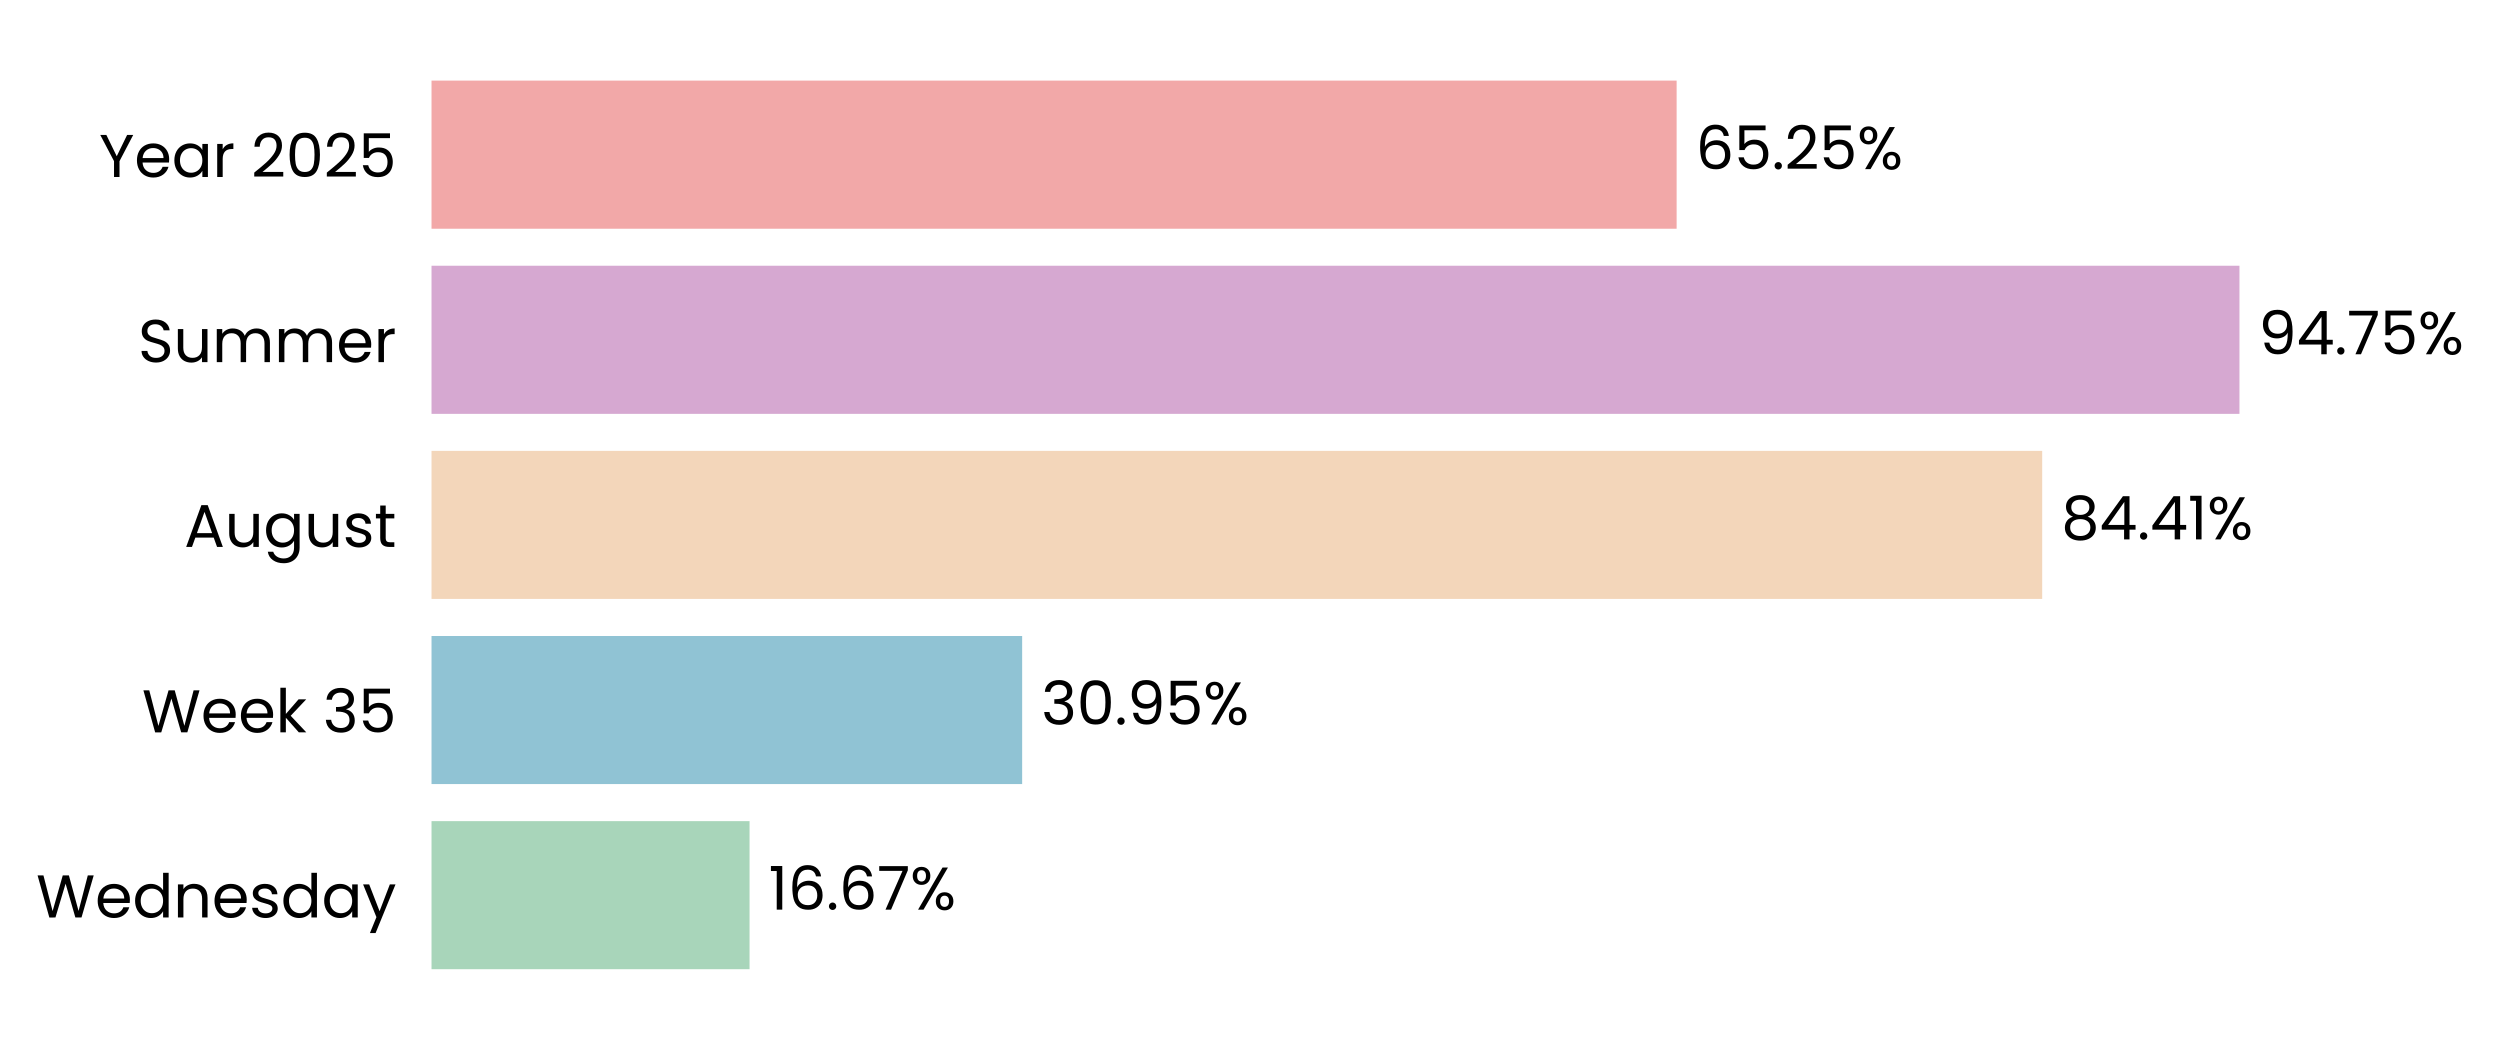
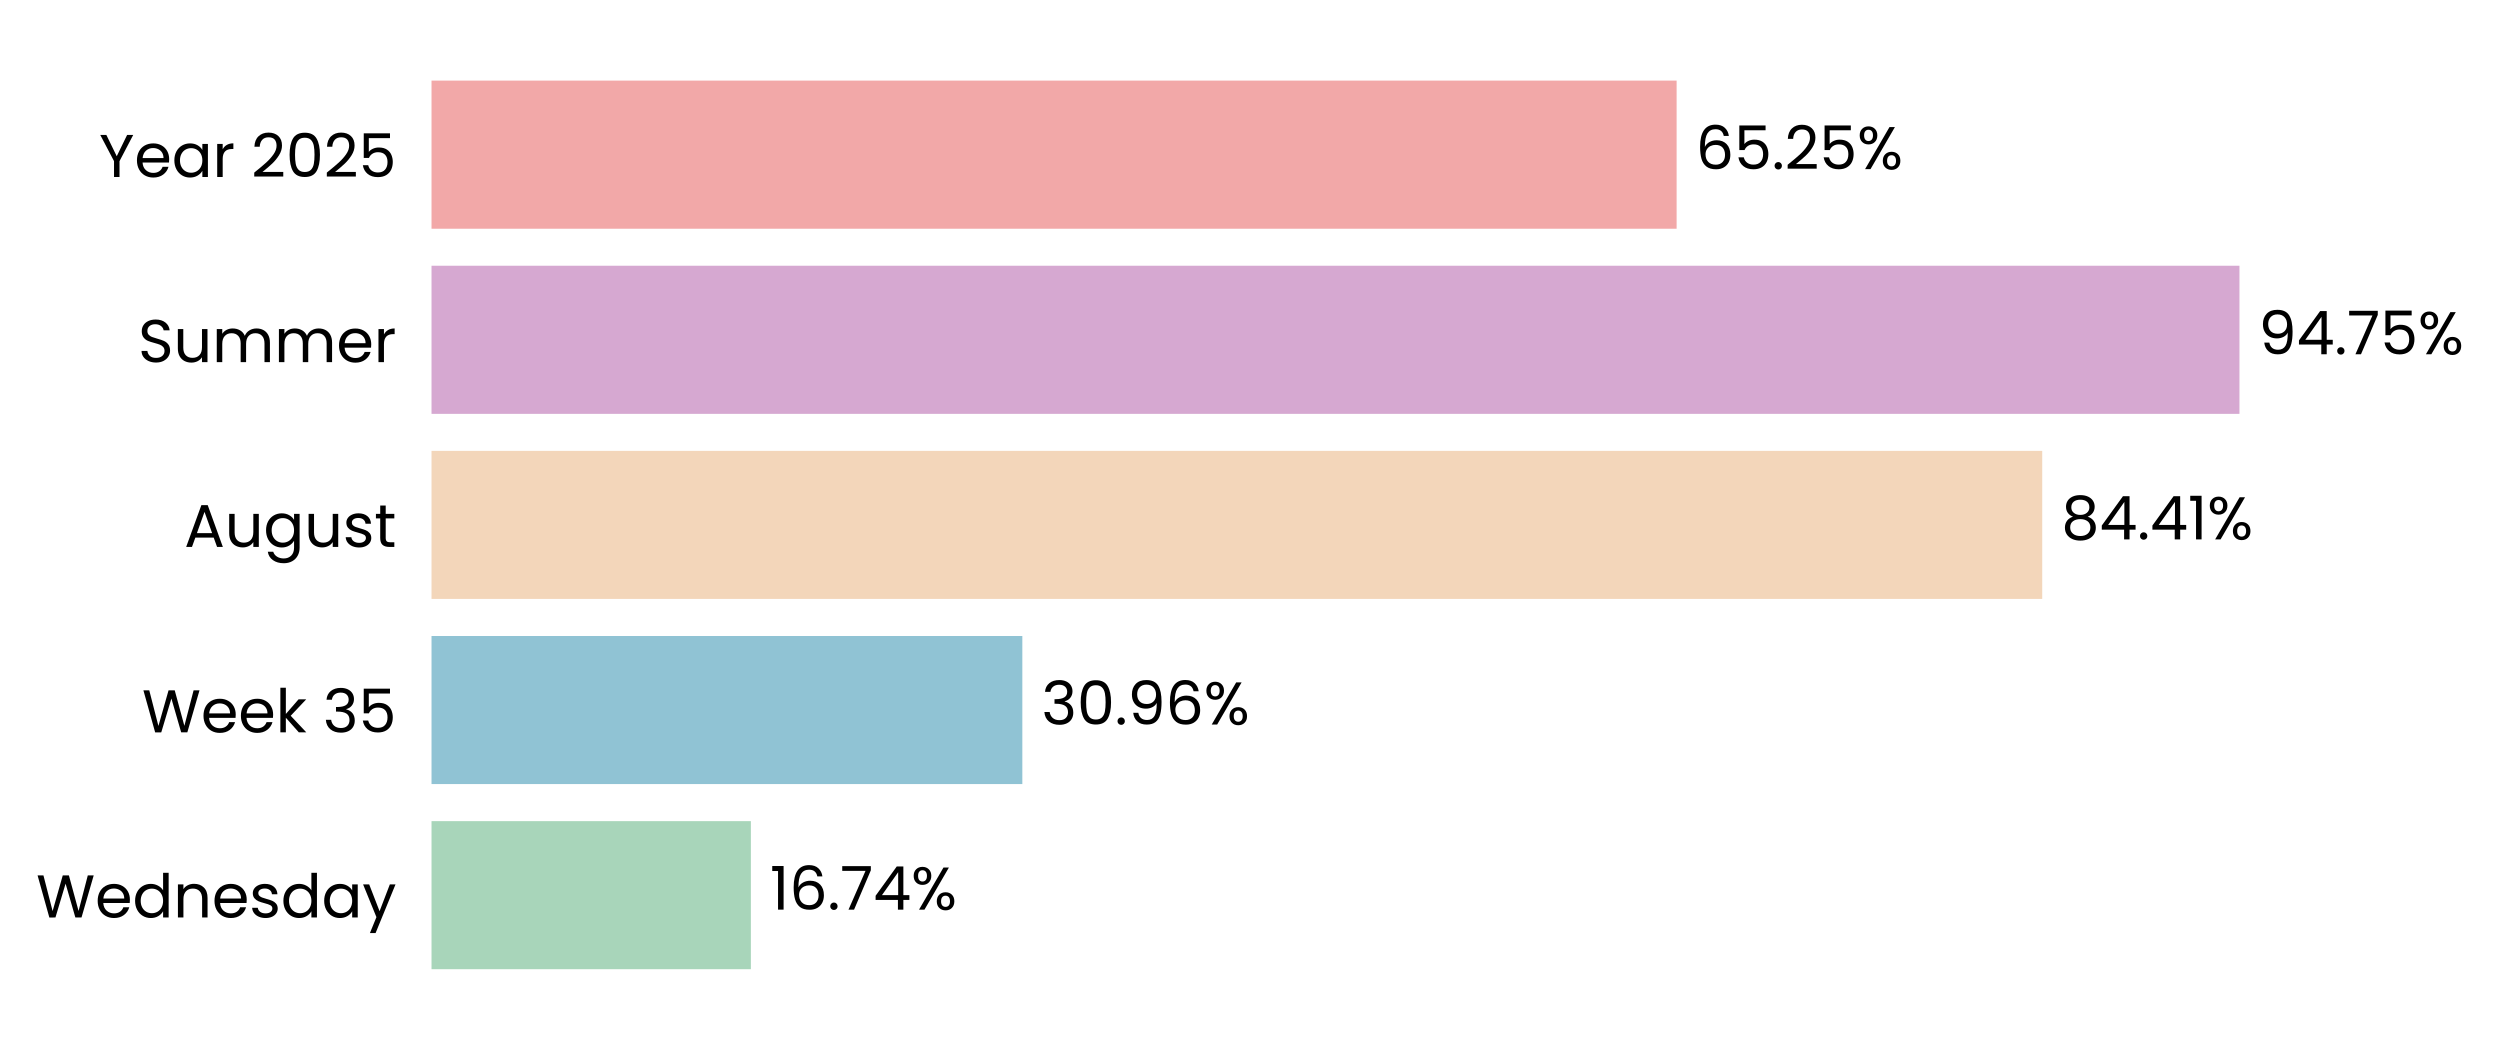
<svg xmlns="http://www.w3.org/2000/svg" xmlns:xlink="http://www.w3.org/1999/xlink" width="497.221pt" height="208.8pt" viewBox="0 0 497.221 208.8" version="1.1">
  <defs>
    <style type="text/css">*{stroke-linejoin: round; stroke-linecap: butt}</style>
  </defs>
  <g id="figure_1">
    <g id="patch_1">
      <path d="M 0 208.8  L 497.221 208.8  L 497.221 0  L 0 0  L 0 208.8  z " style="fill: none" />
    </g>
    <g id="axes_1">
      <g id="patch_2">
-         <path d="M 85.825 201.6  L 465.34 201.6  L 465.34 7.2  L 85.825 7.2  L 85.825 201.6  z " style="fill: none" />
+         <path d="M 85.825 201.6  L 465.337 201.6  L 465.337 7.2  L 85.825 7.2  L 85.825 201.6  z " style="fill: none" />
      </g>
      <g id="patch_3">
-         <path d="M 85.825 192.764  L 149.077 192.764  L 149.077 163.309  L 85.825 163.309  z " clip-path="url(#pdcf69b1442)" style="fill: #a8d5ba" />
+         <path d="M 85.825 192.764  L 149.34 192.764  L 149.34 163.309  L 85.825 163.309  z " clip-path="url(#p6597433164)" style="fill: #a8d5ba" />
      </g>
      <g id="patch_4">
-         <path d="M 85.825 155.945  L 203.294 155.945  L 203.294 126.491  L 85.825 126.491  z " clip-path="url(#pdcf69b1442)" style="fill: #90c3d4" />
+         <path d="M 85.825 155.945  L 203.331 155.945  L 203.331 126.491  L 85.825 126.491  z " clip-path="url(#p6597433164)" style="fill: #90c3d4" />
      </g>
      <g id="patch_5">
-         <path d="M 85.825 119.127  L 406.168 119.127  L 406.168 89.673  L 85.825 89.673  z " clip-path="url(#pdcf69b1442)" style="fill: #f3d6ba" />
+         <path d="M 85.825 119.127  L 406.174 119.127  L 406.174 89.673  L 85.825 89.673  z " clip-path="url(#p6597433164)" style="fill: #f3d6ba" />
      </g>
      <g id="patch_6">
-         <path d="M 85.825 82.309  L 445.401 82.309  L 445.401 52.855  L 85.825 52.855  z " clip-path="url(#pdcf69b1442)" style="fill: #d6a8d1" />
+         <path d="M 85.825 82.309  L 445.401 82.309  L 445.401 52.855  L 85.825 52.855  z " clip-path="url(#p6597433164)" style="fill: #d6a8d1" />
      </g>
      <g id="patch_7">
-         <path d="M 85.825 45.491  L 333.463 45.491  L 333.463 16.036  L 85.825 16.036  z " clip-path="url(#pdcf69b1442)" style="fill: #f2a8a8" />
+         <path d="M 85.825 45.491  L 333.461 45.491  L 333.461 16.036  L 85.825 16.036  z " clip-path="url(#p6597433164)" style="fill: #f2a8a8" />
      </g>
      <g id="matplotlib.axis_1">
        <g id="ytick_1">
          <g id="text_1">
            <g transform="translate(7.2 182.4764) scale(0.12 -0.12)">
              <defs>
                <path id="Poppins-Regular-57" d="M 6099 4461  L 4806 0  L 4154 0  L 3117 3590  L 2042 0  L 1395 -6  L 147 4461  L 768 4461  L 1741 678  L 2816 4461  L 3469 4461  L 4493 691  L 5472 4461  L 6099 4461  z " transform="scale(0.015625)" />
                <path id="Poppins-Regular-65" d="M 3693 1888  Q 3693 1722 3674 1536  L 870 1536  Q 902 1018 1225 726  Q 1549 435 2010 435  Q 2387 435 2640 611  Q 2893 787 2995 1082  L 3622 1082  Q 3482 576 3059 259  Q 2637 -58 2010 -58  Q 1510 -58 1116 166  Q 723 390 499 803  Q 275 1216 275 1760  Q 275 2304 492 2713  Q 710 3123 1104 3344  Q 1498 3565 2010 3565  Q 2509 3565 2893 3347  Q 3277 3130 3485 2749  Q 3693 2368 3693 1888  z M 3091 2010  Q 3091 2342 2944 2582  Q 2797 2822 2544 2947  Q 2291 3072 1984 3072  Q 1542 3072 1232 2790  Q 922 2509 877 2010  L 3091 2010  z " transform="scale(0.015625)" />
                <path id="Poppins-Regular-64" d="M 275 1766  Q 275 2304 492 2710  Q 710 3117 1091 3341  Q 1472 3565 1946 3565  Q 2355 3565 2707 3376  Q 3059 3187 3245 2880  L 3245 4736  L 3834 4736  L 3834 0  L 3245 0  L 3245 659  Q 3072 346 2733 144  Q 2394 -58 1939 -58  Q 1472 -58 1091 172  Q 710 403 492 819  Q 275 1235 275 1766  z M 3245 1760  Q 3245 2157 3085 2451  Q 2925 2746 2653 2902  Q 2381 3059 2054 3059  Q 1728 3059 1459 2905  Q 1190 2752 1030 2457  Q 870 2163 870 1766  Q 870 1363 1030 1065  Q 1190 768 1459 611  Q 1728 454 2054 454  Q 2381 454 2653 611  Q 2925 768 3085 1065  Q 3245 1363 3245 1760  z " transform="scale(0.015625)" />
                <path id="Poppins-Regular-6e" d="M 2202 3571  Q 2842 3571 3238 3184  Q 3635 2797 3635 2067  L 3635 0  L 3059 0  L 3059 1984  Q 3059 2509 2796 2787  Q 2534 3066 2080 3066  Q 1619 3066 1347 2778  Q 1075 2490 1075 1939  L 1075 0  L 493 0  L 493 3507  L 1075 3507  L 1075 3008  Q 1248 3277 1545 3424  Q 1843 3571 2202 3571  z " transform="scale(0.015625)" />
                <path id="Poppins-Regular-73" d="M 1734 -58  Q 1331 -58 1011 80  Q 691 218 505 464  Q 320 710 301 1030  L 902 1030  Q 928 768 1149 601  Q 1370 435 1728 435  Q 2061 435 2253 582  Q 2445 730 2445 954  Q 2445 1184 2240 1296  Q 2035 1408 1606 1517  Q 1216 1619 969 1724  Q 723 1830 547 2038  Q 371 2246 371 2586  Q 371 2854 531 3078  Q 691 3302 985 3433  Q 1280 3565 1658 3565  Q 2240 3565 2598 3270  Q 2957 2976 2982 2464  L 2400 2464  Q 2381 2739 2179 2905  Q 1978 3072 1638 3072  Q 1325 3072 1139 2937  Q 954 2803 954 2586  Q 954 2413 1066 2301  Q 1178 2189 1347 2121  Q 1517 2054 1818 1971  Q 2195 1869 2432 1769  Q 2669 1670 2838 1472  Q 3008 1274 3014 954  Q 3014 666 2854 435  Q 2694 205 2403 73  Q 2112 -58 1734 -58  z " transform="scale(0.015625)" />
                <path id="Poppins-Regular-61" d="M 275 1766  Q 275 2304 492 2710  Q 710 3117 1091 3341  Q 1472 3565 1939 3565  Q 2400 3565 2739 3366  Q 3078 3168 3245 2867  L 3245 3507  L 3834 3507  L 3834 0  L 3245 0  L 3245 653  Q 3072 346 2729 144  Q 2387 -58 1933 -58  Q 1466 -58 1088 172  Q 710 403 492 819  Q 275 1235 275 1766  z M 3245 1760  Q 3245 2157 3085 2451  Q 2925 2746 2653 2902  Q 2381 3059 2054 3059  Q 1728 3059 1459 2905  Q 1190 2752 1030 2457  Q 870 2163 870 1766  Q 870 1363 1030 1065  Q 1190 768 1459 611  Q 1728 454 2054 454  Q 2381 454 2653 611  Q 2925 768 3085 1065  Q 3245 1363 3245 1760  z " transform="scale(0.015625)" />
                <path id="Poppins-Regular-79" d="M 3514 3507  L 1402 -1651  L 800 -1651  L 1491 38  L 77 3507  L 723 3507  L 1824 666  L 2912 3507  L 3514 3507  z " transform="scale(0.015625)" />
              </defs>
              <use xlink:href="#Poppins-Regular-57" />
              <use xlink:href="#Poppins-Regular-65" transform="translate(97.59999 0)" />
              <use xlink:href="#Poppins-Regular-64" transform="translate(159.6 0)" />
              <use xlink:href="#Poppins-Regular-6e" transform="translate(227.2 0)" />
              <use xlink:href="#Poppins-Regular-65" transform="translate(291.2 0)" />
              <use xlink:href="#Poppins-Regular-73" transform="translate(353.1999 0)" />
              <use xlink:href="#Poppins-Regular-64" transform="translate(405.3999 0)" />
              <use xlink:href="#Poppins-Regular-61" transform="translate(472.9999 0)" />
              <use xlink:href="#Poppins-Regular-79" transform="translate(540.5999 0)" />
            </g>
          </g>
        </g>
        <g id="ytick_2">
          <g id="text_2">
            <g transform="translate(28.245 145.6582) scale(0.12 -0.12)">
              <defs>
                <path id="Poppins-Regular-6b" d="M 2451 0  L 1075 1549  L 1075 0  L 493 0  L 493 4736  L 1075 4736  L 1075 1952  L 2426 3507  L 3238 3507  L 1587 1760  L 3245 0  L 2451 0  z " transform="scale(0.015625)" />
                <path id="Poppins-Regular-20" transform="scale(0.015625)" />
                <path id="Poppins-Regular-33" d="M 384 3462  Q 429 4051 838 4384  Q 1248 4717 1901 4717  Q 2336 4717 2653 4560  Q 2970 4403 3133 4134  Q 3296 3866 3296 3526  Q 3296 3130 3069 2842  Q 2842 2554 2477 2470  L 2477 2438  Q 2893 2336 3136 2035  Q 3379 1734 3379 1248  Q 3379 883 3212 592  Q 3046 301 2713 134  Q 2381 -32 1914 -32  Q 1235 -32 800 323  Q 365 678 314 1331  L 877 1331  Q 922 947 1190 704  Q 1459 461 1907 461  Q 2355 461 2588 694  Q 2822 928 2822 1299  Q 2822 1779 2502 1990  Q 2182 2202 1536 2202  L 1389 2202  L 1389 2688  L 1542 2688  Q 2131 2694 2432 2883  Q 2733 3072 2733 3469  Q 2733 3808 2512 4013  Q 2291 4218 1882 4218  Q 1485 4218 1241 4013  Q 998 3808 954 3462  L 384 3462  z " transform="scale(0.015625)" />
                <path id="Poppins-Regular-35" d="M 3347 4122  L 1101 4122  L 1101 2662  Q 1248 2867 1536 2998  Q 1824 3130 2157 3130  Q 2688 3130 3021 2909  Q 3354 2688 3498 2339  Q 3642 1990 3642 1600  Q 3642 1139 3469 774  Q 3296 410 2941 198  Q 2586 -13 2061 -13  Q 1389 -13 973 332  Q 557 678 467 1254  L 1037 1254  Q 1120 890 1389 685  Q 1658 480 2067 480  Q 2573 480 2829 784  Q 3085 1088 3085 1587  Q 3085 2086 2829 2358  Q 2573 2630 2074 2630  Q 1734 2630 1481 2467  Q 1229 2304 1114 2022  L 563 2022  L 563 4634  L 3347 4634  L 3347 4122  z " transform="scale(0.015625)" />
              </defs>
              <use xlink:href="#Poppins-Regular-57" />
              <use xlink:href="#Poppins-Regular-65" transform="translate(97.59999 0)" />
              <use xlink:href="#Poppins-Regular-65" transform="translate(159.6 0)" />
              <use xlink:href="#Poppins-Regular-6b" transform="translate(221.6 0)" />
              <use xlink:href="#Poppins-Regular-20" transform="translate(273.0999 0)" />
              <use xlink:href="#Poppins-Regular-33" transform="translate(299.7999 0)" />
              <use xlink:href="#Poppins-Regular-35" transform="translate(358.6999 0)" />
            </g>
          </g>
        </g>
        <g id="ytick_3">
          <g id="text_3">
            <g transform="translate(36.63188 108.78) scale(0.12 -0.12)">
              <defs>
                <path id="Poppins-Regular-41" d="M 3130 992  L 1184 992  L 826 0  L 211 0  L 1824 4435  L 2496 4435  L 4102 0  L 3488 0  L 3130 992  z M 2963 1466  L 2157 3718  L 1350 1466  L 2963 1466  z " transform="scale(0.015625)" />
                <path id="Poppins-Regular-75" d="M 3603 3507  L 3603 0  L 3021 0  L 3021 518  Q 2854 250 2556 99  Q 2259 -51 1901 -51  Q 1491 -51 1164 118  Q 838 288 649 627  Q 461 966 461 1453  L 461 3507  L 1037 3507  L 1037 1530  Q 1037 1011 1299 732  Q 1562 454 2016 454  Q 2483 454 2752 742  Q 3021 1030 3021 1581  L 3021 3507  L 3603 3507  z " transform="scale(0.015625)" />
                <path id="Poppins-Regular-67" d="M 1939 3565  Q 2394 3565 2736 3366  Q 3078 3168 3245 2867  L 3245 3507  L 3834 3507  L 3834 -77  Q 3834 -557 3629 -931  Q 3424 -1306 3043 -1517  Q 2662 -1728 2157 -1728  Q 1466 -1728 1005 -1401  Q 544 -1075 461 -512  L 1037 -512  Q 1133 -832 1433 -1027  Q 1734 -1222 2157 -1222  Q 2637 -1222 2941 -921  Q 3245 -621 3245 -77  L 3245 659  Q 3072 352 2733 147  Q 2394 -58 1939 -58  Q 1472 -58 1091 172  Q 710 403 492 819  Q 275 1235 275 1766  Q 275 2304 492 2710  Q 710 3117 1091 3341  Q 1472 3565 1939 3565  z M 3245 1760  Q 3245 2157 3085 2451  Q 2925 2746 2653 2902  Q 2381 3059 2054 3059  Q 1728 3059 1459 2905  Q 1190 2752 1030 2457  Q 870 2163 870 1766  Q 870 1363 1030 1065  Q 1190 768 1459 611  Q 1728 454 2054 454  Q 2381 454 2653 611  Q 2925 768 3085 1065  Q 3245 1363 3245 1760  z " transform="scale(0.015625)" />
                <path id="Poppins-Regular-74" d="M 1203 3027  L 1203 960  Q 1203 704 1312 598  Q 1421 493 1690 493  L 2118 493  L 2118 0  L 1594 0  Q 1107 0 864 224  Q 621 448 621 960  L 621 3027  L 166 3027  L 166 3507  L 621 3507  L 621 4390  L 1203 4390  L 1203 3507  L 2118 3507  L 2118 3027  L 1203 3027  z " transform="scale(0.015625)" />
              </defs>
              <use xlink:href="#Poppins-Regular-41" />
              <use xlink:href="#Poppins-Regular-75" transform="translate(67.39999 0)" />
              <use xlink:href="#Poppins-Regular-67" transform="translate(131.4 0)" />
              <use xlink:href="#Poppins-Regular-75" transform="translate(199 0)" />
              <use xlink:href="#Poppins-Regular-73" transform="translate(263 0)" />
              <use xlink:href="#Poppins-Regular-74" transform="translate(315.2 0)" />
            </g>
          </g>
        </g>
        <g id="ytick_4">
          <g id="text_4">
            <g transform="translate(27.465 72.02182) scale(0.12 -0.12)">
              <defs>
                <path id="Poppins-Regular-53" d="M 1907 -45  Q 1466 -45 1117 112  Q 768 269 569 547  Q 371 826 365 1190  L 986 1190  Q 1018 877 1245 662  Q 1472 448 1907 448  Q 2323 448 2563 656  Q 2803 864 2803 1190  Q 2803 1446 2662 1606  Q 2522 1766 2310 1849  Q 2099 1933 1741 2029  Q 1299 2144 1033 2259  Q 768 2374 579 2620  Q 390 2867 390 3283  Q 390 3648 576 3929  Q 762 4211 1098 4364  Q 1434 4518 1869 4518  Q 2496 4518 2896 4204  Q 3296 3891 3347 3373  L 2707 3373  Q 2675 3629 2438 3824  Q 2202 4019 1811 4019  Q 1446 4019 1216 3830  Q 986 3642 986 3302  Q 986 3059 1123 2905  Q 1261 2752 1462 2672  Q 1664 2592 2029 2490  Q 2470 2368 2739 2249  Q 3008 2131 3200 1884  Q 3392 1638 3392 1216  Q 3392 890 3219 602  Q 3046 314 2707 134  Q 2368 -45 1907 -45  z " transform="scale(0.015625)" />
                <path id="Poppins-Regular-6d" d="M 4710 3571  Q 5120 3571 5440 3401  Q 5760 3232 5945 2893  Q 6131 2554 6131 2067  L 6131 0  L 5555 0  L 5555 1984  Q 5555 2509 5296 2787  Q 5037 3066 4595 3066  Q 4141 3066 3872 2774  Q 3603 2483 3603 1933  L 3603 0  L 3027 0  L 3027 1984  Q 3027 2509 2768 2787  Q 2509 3066 2067 3066  Q 1613 3066 1344 2774  Q 1075 2483 1075 1933  L 1075 0  L 493 0  L 493 3507  L 1075 3507  L 1075 3002  Q 1248 3277 1539 3424  Q 1830 3571 2182 3571  Q 2624 3571 2963 3372  Q 3302 3174 3469 2790  Q 3616 3162 3955 3366  Q 4294 3571 4710 3571  z " transform="scale(0.015625)" />
                <path id="Poppins-Regular-72" d="M 1075 2938  Q 1229 3238 1513 3404  Q 1798 3571 2208 3571  L 2208 2970  L 2054 2970  Q 1075 2970 1075 1907  L 1075 0  L 493 0  L 493 3507  L 1075 3507  L 1075 2938  z " transform="scale(0.015625)" />
              </defs>
              <use xlink:href="#Poppins-Regular-53" />
              <use xlink:href="#Poppins-Regular-75" transform="translate(58.7 0)" />
              <use xlink:href="#Poppins-Regular-6d" transform="translate(122.7 0)" />
              <use xlink:href="#Poppins-Regular-6d" transform="translate(225.7 0)" />
              <use xlink:href="#Poppins-Regular-65" transform="translate(328.7 0)" />
              <use xlink:href="#Poppins-Regular-72" transform="translate(390.6999 0)" />
            </g>
          </g>
        </g>
        <g id="ytick_5">
          <g id="text_5">
            <g transform="translate(19.71375 35.20364) scale(0.12 -0.12)">
              <defs>
                <path id="Poppins-Regular-59" d="M 3616 4461  L 2163 1683  L 2163 0  L 1581 0  L 1581 1683  L 122 4461  L 768 4461  L 1869 2202  L 2970 4461  L 3616 4461  z " transform="scale(0.015625)" />
                <path id="Poppins-Regular-32" d="M 326 467  Q 1139 1120 1600 1539  Q 2061 1958 2377 2416  Q 2694 2874 2694 3315  Q 2694 3731 2492 3971  Q 2291 4211 1843 4211  Q 1408 4211 1168 3939  Q 928 3667 909 3213  L 346 3213  Q 371 3930 780 4320  Q 1190 4710 1837 4710  Q 2496 4710 2883 4345  Q 3270 3981 3270 3341  Q 3270 2810 2953 2307  Q 2637 1805 2233 1424  Q 1830 1043 1203 538  L 3405 538  L 3405 51  L 326 51  L 326 467  z " transform="scale(0.015625)" />
                <path id="Poppins-Regular-30" d="M 397 2362  Q 397 3462 755 4080  Q 1114 4698 2010 4698  Q 2899 4698 3257 4080  Q 3616 3462 3616 2362  Q 3616 1242 3257 621  Q 2899 0 2010 0  Q 1114 0 755 621  Q 397 1242 397 2362  z M 3040 2362  Q 3040 2918 2966 3305  Q 2893 3693 2665 3929  Q 2438 4166 2010 4166  Q 1574 4166 1347 3929  Q 1120 3693 1046 3305  Q 973 2918 973 2362  Q 973 1786 1046 1395  Q 1120 1005 1347 768  Q 1574 531 2010 531  Q 2438 531 2665 768  Q 2893 1005 2966 1395  Q 3040 1786 3040 2362  z " transform="scale(0.015625)" />
              </defs>
              <use xlink:href="#Poppins-Regular-59" />
              <use xlink:href="#Poppins-Regular-65" transform="translate(58.39999 0)" />
              <use xlink:href="#Poppins-Regular-61" transform="translate(120.4 0)" />
              <use xlink:href="#Poppins-Regular-72" transform="translate(188 0)" />
              <use xlink:href="#Poppins-Regular-20" transform="translate(225.3 0)" />
              <use xlink:href="#Poppins-Regular-32" transform="translate(252 0)" />
              <use xlink:href="#Poppins-Regular-30" transform="translate(309.4999 0)" />
              <use xlink:href="#Poppins-Regular-32" transform="translate(372.2999 0)" />
              <use xlink:href="#Poppins-Regular-35" transform="translate(429.7999 0)" />
            </g>
          </g>
        </g>
      </g>
      <g id="text_6">
-         <g transform="translate(152.8726 180.9164) scale(0.12 -0.12)">
+         <g transform="translate(153.1356 180.9164) scale(0.12 -0.12)">
          <defs>
            <path id="Poppins-Regular-31" d="M 243 4096  L 243 4627  L 1446 4627  L 1446 0  L 858 0  L 858 4096  L 243 4096  z " transform="scale(0.015625)" />
            <path id="Poppins-Regular-36" d="M 2976 3526  Q 2835 4237 2099 4237  Q 1530 4237 1248 3798  Q 966 3360 973 2355  Q 1120 2688 1462 2877  Q 1805 3066 2227 3066  Q 2886 3066 3280 2656  Q 3674 2246 3674 1523  Q 3674 1088 3504 742  Q 3334 397 2992 192  Q 2650 -13 2163 -13  Q 1504 -13 1133 281  Q 762 576 614 1094  Q 467 1613 467 2374  Q 467 4723 2106 4723  Q 2733 4723 3091 4384  Q 3450 4045 3514 3526  L 2976 3526  z M 2106 2573  Q 1830 2573 1587 2461  Q 1344 2349 1193 2121  Q 1043 1894 1043 1568  Q 1043 1082 1324 778  Q 1606 474 2131 474  Q 2579 474 2844 752  Q 3110 1030 3110 1504  Q 3110 2003 2854 2288  Q 2598 2573 2106 2573  z " transform="scale(0.015625)" />
            <path id="Poppins-Regular-2e" d="M 678 -38  Q 512 -38 397 77  Q 282 192 282 358  Q 282 525 397 640  Q 512 755 678 755  Q 838 755 950 640  Q 1062 525 1062 358  Q 1062 192 950 77  Q 838 -38 678 -38  z " transform="scale(0.015625)" />
            <path id="Poppins-Regular-37" d="M 3245 4173  L 1466 0  L 877 0  L 2682 4115  L 211 4115  L 211 4614  L 3245 4614  L 3245 4173  z " transform="scale(0.015625)" />
+             <path id="Poppins-Regular-34" d="M 256 1030  L 256 1472  L 2502 4582  L 3200 4582  L 3200 1536  L 3840 1536  L 3840 1030  L 3200 1030  L 3200 0  L 2624 0  L 2624 1030  L 256 1030  z M 2650 3974  L 928 1536  L 2650 1536  L 2650 3974  z " transform="scale(0.015625)" />
            <path id="Poppins-Regular-25" d="M 269 3584  Q 269 4019 531 4278  Q 794 4538 1203 4538  Q 1613 4538 1875 4278  Q 2138 4019 2138 3584  Q 2138 3142 1875 2883  Q 1613 2624 1203 2624  Q 794 2624 531 2883  Q 269 3142 269 3584  z M 4006 4467  L 1414 0  L 838 0  L 3430 4467  L 4006 4467  z M 1203 4179  Q 986 4179 861 4028  Q 736 3878 736 3584  Q 736 3290 861 3136  Q 986 2982 1203 2982  Q 1421 2982 1549 3139  Q 1677 3296 1677 3584  Q 1677 3878 1549 4028  Q 1421 4179 1203 4179  z M 2720 883  Q 2720 1325 2982 1584  Q 3245 1843 3654 1843  Q 4064 1843 4323 1584  Q 4582 1325 4582 883  Q 4582 448 4323 185  Q 4064 -77 3654 -77  Q 3245 -77 2982 182  Q 2720 442 2720 883  z M 3648 1478  Q 3430 1478 3302 1328  Q 3174 1178 3174 883  Q 3174 595 3302 444  Q 3430 294 3648 294  Q 3866 294 3994 444  Q 4122 595 4122 883  Q 4122 1178 3994 1328  Q 3866 1478 3648 1478  z " transform="scale(0.015625)" />
          </defs>
          <use xlink:href="#Poppins-Regular-31" />
          <use xlink:href="#Poppins-Regular-36" transform="translate(31.99998 0)" />
          <use xlink:href="#Poppins-Regular-2e" transform="translate(95.49997 0)" />
-           <use xlink:href="#Poppins-Regular-36" transform="translate(116.5 0)" />
-           <use xlink:href="#Poppins-Regular-37" transform="translate(179.9999 0)" />
-           <use xlink:href="#Poppins-Regular-25" transform="translate(234.5999 0)" />
+           <use xlink:href="#Poppins-Regular-37" transform="translate(116.5 0)" />
+           <use xlink:href="#Poppins-Regular-34" transform="translate(171.0999 0)" />
+           <use xlink:href="#Poppins-Regular-25" transform="translate(233.9999 0)" />
        </g>
      </g>
      <g id="text_7">
-         <g transform="translate(207.089 144.0982) scale(0.12 -0.12)">
+         <g transform="translate(207.1257 144.0982) scale(0.12 -0.12)">
          <defs>
            <path id="Poppins-Regular-39" d="M 1146 1242  Q 1210 877 1443 678  Q 1677 480 2074 480  Q 2605 480 2857 896  Q 3110 1312 3098 2298  Q 2963 2010 2649 1846  Q 2336 1683 1952 1683  Q 1523 1683 1187 1859  Q 851 2035 659 2374  Q 467 2714 467 3194  Q 467 3878 864 4297  Q 1261 4717 1990 4717  Q 2886 4717 3248 4134  Q 3610 3552 3610 2400  Q 3610 1594 3466 1069  Q 3322 544 2979 269  Q 2637 -6 2042 -6  Q 1389 -6 1024 346  Q 659 698 608 1242  L 1146 1242  z M 2048 2176  Q 2477 2176 2752 2441  Q 3027 2707 3027 3162  Q 3027 3642 2758 3936  Q 2490 4230 2003 4230  Q 1555 4230 1289 3948  Q 1024 3667 1024 3206  Q 1024 2739 1286 2457  Q 1549 2176 2048 2176  z " transform="scale(0.015625)" />
          </defs>
          <use xlink:href="#Poppins-Regular-33" />
          <use xlink:href="#Poppins-Regular-30" transform="translate(58.89999 0)" />
          <use xlink:href="#Poppins-Regular-2e" transform="translate(121.7 0)" />
          <use xlink:href="#Poppins-Regular-39" transform="translate(142.7 0)" />
-           <use xlink:href="#Poppins-Regular-35" transform="translate(205.7 0)" />
-           <use xlink:href="#Poppins-Regular-25" transform="translate(268.4999 0)" />
+           <use xlink:href="#Poppins-Regular-36" transform="translate(205.7 0)" />
+           <use xlink:href="#Poppins-Regular-25" transform="translate(269.1999 0)" />
        </g>
      </g>
      <g id="text_8">
-         <g transform="translate(409.9632 107.28) scale(0.12 -0.12)">
+         <g transform="translate(409.9691 107.28) scale(0.12 -0.12)">
          <defs>
            <path id="Poppins-Regular-38" d="M 1242 2406  Q 883 2547 691 2816  Q 499 3085 499 3469  Q 499 3814 672 4092  Q 845 4371 1187 4534  Q 1530 4698 2016 4698  Q 2502 4698 2844 4534  Q 3187 4371 3363 4092  Q 3539 3814 3539 3469  Q 3539 3098 3340 2819  Q 3142 2541 2797 2406  Q 3194 2285 3427 1981  Q 3661 1677 3661 1248  Q 3661 832 3456 521  Q 3251 211 2876 41  Q 2502 -128 2016 -128  Q 1530 -128 1162 41  Q 794 211 589 521  Q 384 832 384 1248  Q 384 1677 614 1984  Q 845 2291 1242 2406  z M 2976 3398  Q 2976 3789 2720 4000  Q 2464 4211 2016 4211  Q 1574 4211 1318 4000  Q 1062 3789 1062 3392  Q 1062 3034 1328 2816  Q 1594 2598 2016 2598  Q 2445 2598 2710 2819  Q 2976 3040 2976 3398  z M 2016 2150  Q 1542 2150 1241 1929  Q 941 1709 941 1267  Q 941 858 1232 608  Q 1523 358 2016 358  Q 2509 358 2797 608  Q 3085 858 3085 1267  Q 3085 1696 2790 1923  Q 2496 2150 2016 2150  z " transform="scale(0.015625)" />
-             <path id="Poppins-Regular-34" d="M 256 1030  L 256 1472  L 2502 4582  L 3200 4582  L 3200 1536  L 3840 1536  L 3840 1030  L 3200 1030  L 3200 0  L 2624 0  L 2624 1030  L 256 1030  z M 2650 3974  L 928 1536  L 2650 1536  L 2650 3974  z " transform="scale(0.015625)" />
          </defs>
          <use xlink:href="#Poppins-Regular-38" />
          <use xlink:href="#Poppins-Regular-34" transform="translate(63.09999 0)" />
          <use xlink:href="#Poppins-Regular-2e" transform="translate(126 0)" />
          <use xlink:href="#Poppins-Regular-34" transform="translate(147 0)" />
          <use xlink:href="#Poppins-Regular-31" transform="translate(209.9 0)" />
          <use xlink:href="#Poppins-Regular-25" transform="translate(241.8999 0)" />
        </g>
      </g>
      <g id="text_9">
-         <g transform="translate(449.1965 70.46182) scale(0.12 -0.12)">
+         <g transform="translate(449.1966 70.46182) scale(0.12 -0.12)">
          <use xlink:href="#Poppins-Regular-39" />
          <use xlink:href="#Poppins-Regular-34" transform="translate(62.99999 0)" />
          <use xlink:href="#Poppins-Regular-2e" transform="translate(125.9 0)" />
          <use xlink:href="#Poppins-Regular-37" transform="translate(146.9 0)" />
          <use xlink:href="#Poppins-Regular-35" transform="translate(201.5 0)" />
          <use xlink:href="#Poppins-Regular-25" transform="translate(264.2999 0)" />
        </g>
      </g>
      <g id="text_10">
-         <g transform="translate(337.2578 33.64364) scale(0.12 -0.12)">
+         <g transform="translate(337.2566 33.64364) scale(0.12 -0.12)">
          <use xlink:href="#Poppins-Regular-36" />
          <use xlink:href="#Poppins-Regular-35" transform="translate(63.49999 0)" />
          <use xlink:href="#Poppins-Regular-2e" transform="translate(126.3 0)" />
          <use xlink:href="#Poppins-Regular-32" transform="translate(147.3 0)" />
          <use xlink:href="#Poppins-Regular-35" transform="translate(204.7999 0)" />
          <use xlink:href="#Poppins-Regular-25" transform="translate(267.5999 0)" />
        </g>
      </g>
    </g>
  </g>
  <defs>
-     <clipPath id="pdcf69b1442">
-       <rect x="85.825" y="7.2" width="379.515" height="194.4" />
+     <clipPath id="p6597433164">
+       <rect x="85.825" y="7.2" width="379.512" height="194.4" />
    </clipPath>
  </defs>
</svg>
